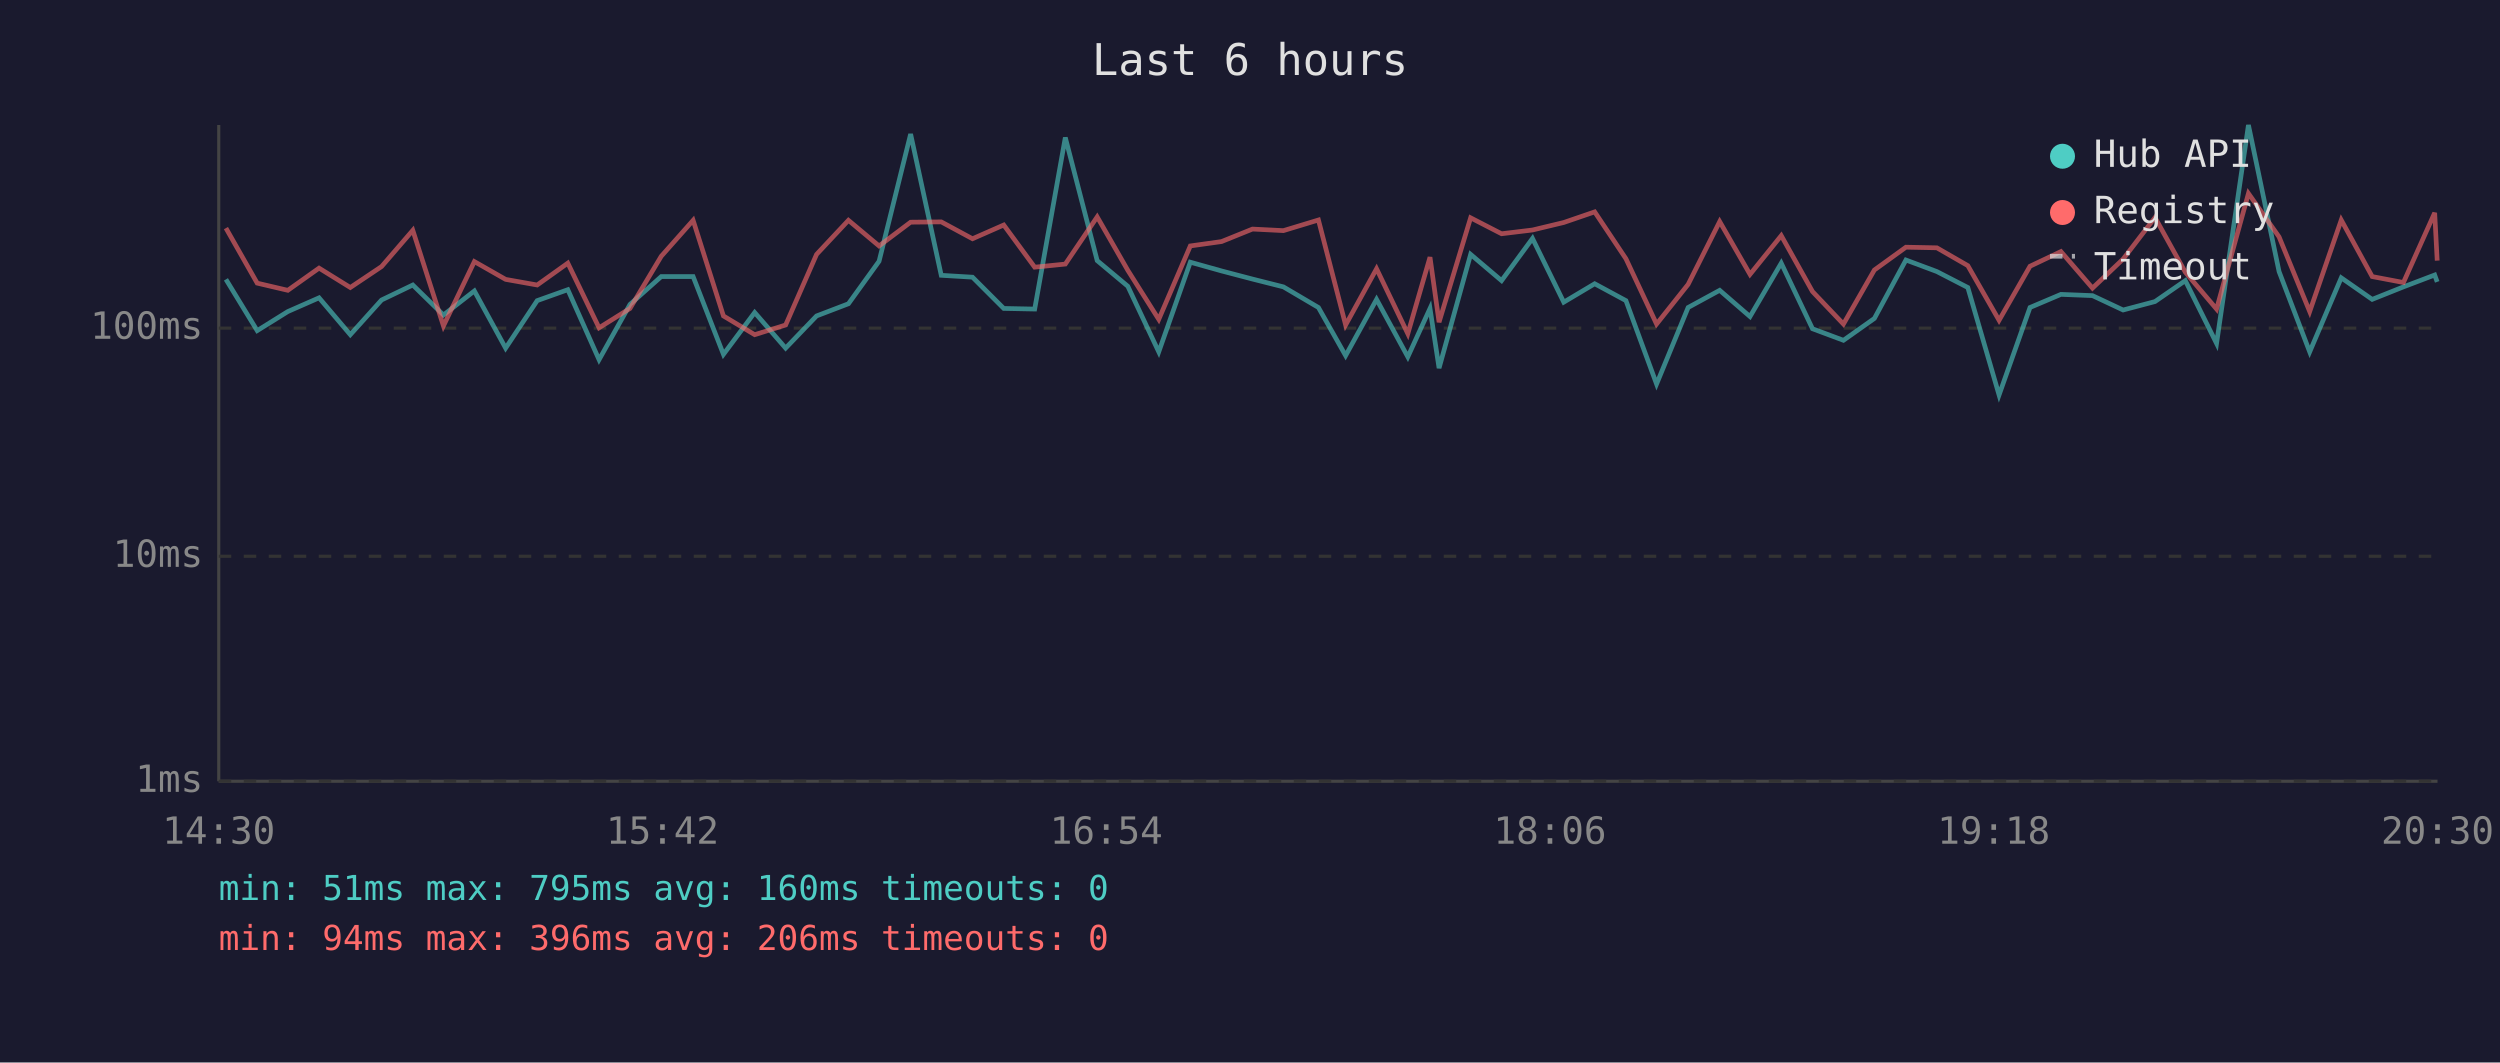
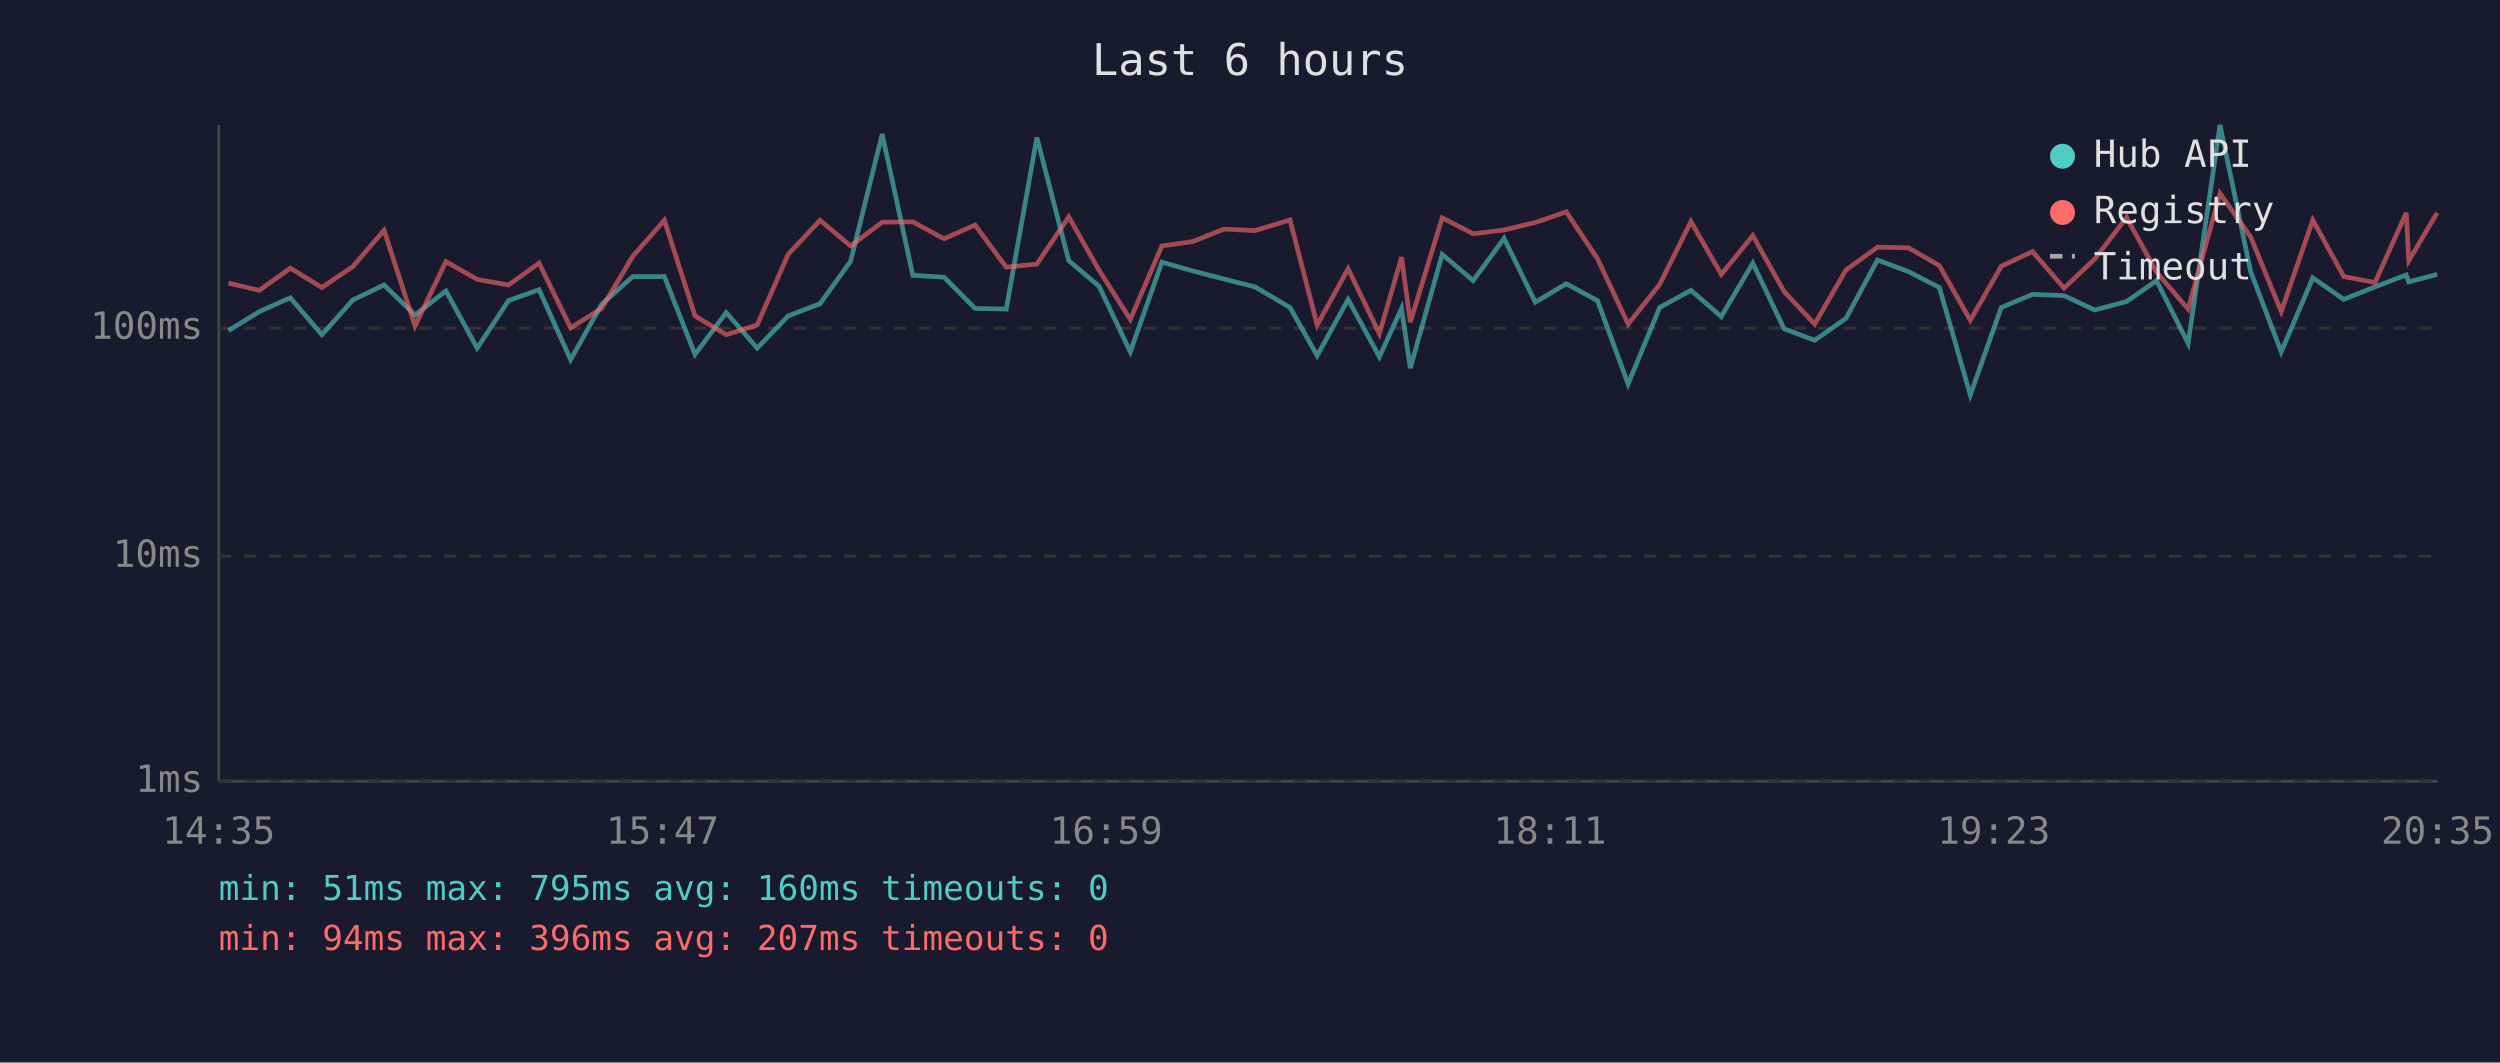
<svg xmlns="http://www.w3.org/2000/svg" viewBox="0 0 800 340" font-family="monospace" font-size="12">
  <rect width="800" height="340" fill="#1a1a2e" />
  <text x="400" y="24" fill="#e0e0e0" font-size="14" text-anchor="middle">Last 6 hours</text>
  <line x1="70" y1="40" x2="70" y2="250" stroke="#444" stroke-width="1" />
  <line x1="70" y1="250" x2="780" y2="250" stroke="#444" stroke-width="1" />
  <line x1="70" y1="250" x2="780" y2="250" stroke="#333" stroke-width="1" stroke-dasharray="4" />
  <text x="65" y="250" fill="#888" text-anchor="end" dominant-baseline="middle">1ms</text>
  <line x1="70" y1="178" x2="780" y2="178" stroke="#333" stroke-width="1" stroke-dasharray="4" />
  <text x="65" y="178" fill="#888" text-anchor="end" dominant-baseline="middle">10ms</text>
  <line x1="70" y1="105" x2="780" y2="105" stroke="#333" stroke-width="1" stroke-dasharray="4" />
  <text x="65" y="105" fill="#888" text-anchor="end" dominant-baseline="middle">100ms</text>
-   <text x="70" y="270" fill="#888" text-anchor="middle">14:30</text>
-   <text x="212" y="270" fill="#888" text-anchor="middle">15:42</text>
-   <text x="354" y="270" fill="#888" text-anchor="middle">16:54</text>
-   <text x="496" y="270" fill="#888" text-anchor="middle">18:06</text>
-   <text x="638" y="270" fill="#888" text-anchor="middle">19:18</text>
-   <text x="780" y="270" fill="#888" text-anchor="middle">20:30</text>
-   <polyline points="72.3,89.4 82.3,105.8 92.1,99.7 102.1,95.3 112.1,107.1 122.1,96.0 132.1,91.2 141.9,100.8 151.8,93.1 161.8,111.4 171.9,96.2 181.7,92.7 191.7,115.1 201.6,97.4 211.6,88.5 221.8,88.5 231.5,113.4 241.5,100.0 251.4,111.4 261.3,101.1 271.5,97.2 281.3,83.6 291.4,42.9 301.2,88.1 311.2,88.7 321.2,98.7 331.1,98.9 340.9,44.0 351.1,83.4 360.9,91.6 370.8,112.6 380.9,83.9 390.9,86.7 400.8,89.3 410.7,91.8 421.9,98.4 430.6,113.8 440.5,95.8 450.5,114.2 457.6,98.7 460.5,117.8 470.6,81.4 480.5,89.8 490.4,76.3 500.4,96.7 510.3,90.8 520.3,96.2 530.1,122.9 540.2,98.4 550.3,92.9 560.0,101.3 570.0,84.2 580.0,105.2 589.9,108.9 599.8,101.9 609.9,83.2 619.8,86.9 629.7,92.0 639.7,126.4 649.6,98.4 659.5,94.2 669.6,94.6 679.4,99.2 689.6,96.5 699.3,89.8 709.3,109.9 719.5,40.0 729.3,86.9 739.1,112.6 749.2,88.9 759.1,95.8 769.1,91.8 779.1,88.0 779.9,90.2" fill="none" stroke="#4ecdc4" stroke-width="1.5" opacity="0.6" />
-   <polyline points="72.3,73.0 82.3,90.6 92.1,92.9 102.1,85.8 112.1,92.0 122.1,85.3 132.1,73.7 141.9,104.3 151.8,83.7 161.8,89.4 171.9,91.2 181.7,84.2 191.7,104.9 201.6,98.7 211.6,82.0 221.8,70.5 231.5,101.1 241.5,107.1 251.4,104.0 261.3,81.4 271.5,70.5 281.3,78.7 291.4,71.1 301.2,71.0 311.2,76.4 321.2,72.0 331.1,85.5 340.9,84.5 351.1,69.4 360.9,86.5 370.8,102.2 380.9,78.7 390.9,77.3 400.8,73.3 410.7,73.8 421.9,70.4 430.6,104.0 440.5,86.0 450.5,106.8 457.6,82.3 460.5,103.1 470.6,69.7 480.5,74.8 490.4,73.6 500.4,71.2 510.3,67.8 520.3,82.8 530.1,103.7 540.2,91.0 550.3,70.9 560.0,87.8 570.0,75.4 580.0,93.3 589.9,103.7 599.8,86.4 609.9,79.1 619.8,79.3 629.7,85.0 639.7,102.5 649.6,85.2 659.5,80.5 669.6,92.2 679.4,82.9 689.6,69.6 699.3,87.1 709.3,98.9 719.5,61.9 729.3,75.8 739.1,99.7 749.2,70.4 759.1,88.5 769.1,90.4 779.1,68.1 779.9,83.4" fill="none" stroke="#ff6b6b" stroke-width="1.5" opacity="0.6" />
+   <text x="70" y="270" fill="#888" text-anchor="middle">14:35</text>
+   <text x="212" y="270" fill="#888" text-anchor="middle">15:47</text>
+   <text x="354" y="270" fill="#888" text-anchor="middle">16:59</text>
+   <text x="496" y="270" fill="#888" text-anchor="middle">18:11</text>
+   <text x="638" y="270" fill="#888" text-anchor="middle">19:23</text>
+   <text x="780" y="270" fill="#888" text-anchor="middle">20:35</text>
+   <polyline points="73.1,105.8 83.0,99.7 92.9,95.3 103.0,107.1 112.9,96.0 122.9,91.2 132.8,100.8 142.7,93.1 152.7,111.4 162.7,96.2 172.5,92.7 182.6,115.1 192.5,97.4 202.5,88.5 212.6,88.5 222.4,113.4 232.4,100.0 242.3,111.4 252.2,101.1 262.4,97.2 272.2,83.6 282.3,42.9 292.1,88.1 302.1,88.7 312.0,98.7 322.0,98.9 331.8,44.0 342.0,83.4 351.7,91.6 361.7,112.6 371.8,83.9 381.7,86.7 391.7,89.3 401.6,91.8 412.8,98.4 421.5,113.8 431.4,95.8 441.4,114.2 448.5,98.7 451.3,117.8 461.5,81.4 471.4,89.8 481.3,76.3 491.3,96.7 501.2,90.8 511.2,96.2 521.0,122.9 531.1,98.4 541.1,92.9 550.8,101.3 560.9,84.2 570.9,105.2 580.7,108.9 590.7,101.9 600.8,83.2 610.7,86.9 620.6,92.0 630.5,126.4 640.4,98.4 650.4,94.2 660.5,94.6 670.3,99.2 680.5,96.5 690.1,89.8 700.2,109.9 710.4,40.0 720.2,86.9 730.0,112.6 740.1,88.9 750.0,95.8 760.0,91.8 770.0,88.0 770.8,90.2 779.9,87.8" fill="none" stroke="#4ecdc4" stroke-width="1.5" opacity="0.6" />
+   <polyline points="73.1,90.6 83.0,92.9 92.9,85.8 103.0,92.0 112.9,85.3 122.9,73.7 132.8,104.3 142.7,83.7 152.7,89.4 162.7,91.2 172.5,84.2 182.6,104.9 192.5,98.7 202.5,82.0 212.6,70.5 222.4,101.1 232.4,107.1 242.3,104.0 252.2,81.4 262.4,70.5 272.2,78.7 282.3,71.1 292.1,71.0 302.1,76.4 312.0,72.0 322.0,85.5 331.8,84.5 342.0,69.4 351.7,86.5 361.7,102.2 371.8,78.7 381.7,77.3 391.7,73.3 401.6,73.8 412.8,70.4 421.5,104.0 431.4,86.0 441.4,106.8 448.5,82.3 451.3,103.1 461.5,69.7 471.4,74.8 481.3,73.6 491.3,71.2 501.2,67.8 511.2,82.8 521.0,103.7 531.1,91.0 541.1,70.9 550.8,87.8 560.9,75.4 570.9,93.3 580.7,103.7 590.7,86.4 600.8,79.1 610.7,79.3 620.6,85.0 630.5,102.5 640.4,85.2 650.4,80.5 660.5,92.2 670.3,82.9 680.5,69.6 690.1,87.1 700.2,98.9 710.4,61.9 720.2,75.8 730.0,99.7 740.1,70.4 750.0,88.5 760.0,90.4 770.0,68.1 770.8,83.4 779.9,68.1" fill="none" stroke="#ff6b6b" stroke-width="1.5" opacity="0.6" />
  <circle cx="660" cy="50" r="4" fill="#4ecdc4" />
  <text x="670" y="50" fill="#e0e0e0" dominant-baseline="middle">Hub API</text>
  <circle cx="660" cy="68" r="4" fill="#ff6b6b" />
  <text x="670" y="68" fill="#e0e0e0" dominant-baseline="middle">Registry</text>
  <line x1="656" y1="82" x2="664" y2="82" stroke="#e0e0e0" stroke-width="1.5" stroke-dasharray="4,3" opacity="0.7" />
  <text x="670" y="86" fill="#e0e0e0" dominant-baseline="middle">Timeout</text>
  <text x="70" y="288" fill="#4ecdc4" font-size="11">min: 51ms  max: 795ms  avg: 160ms  timeouts: 0</text>
-   <text x="70" y="304" fill="#ff6b6b" font-size="11">min: 94ms  max: 396ms  avg: 206ms  timeouts: 0</text>
+   <text x="70" y="304" fill="#ff6b6b" font-size="11">min: 94ms  max: 396ms  avg: 207ms  timeouts: 0</text>
</svg>
